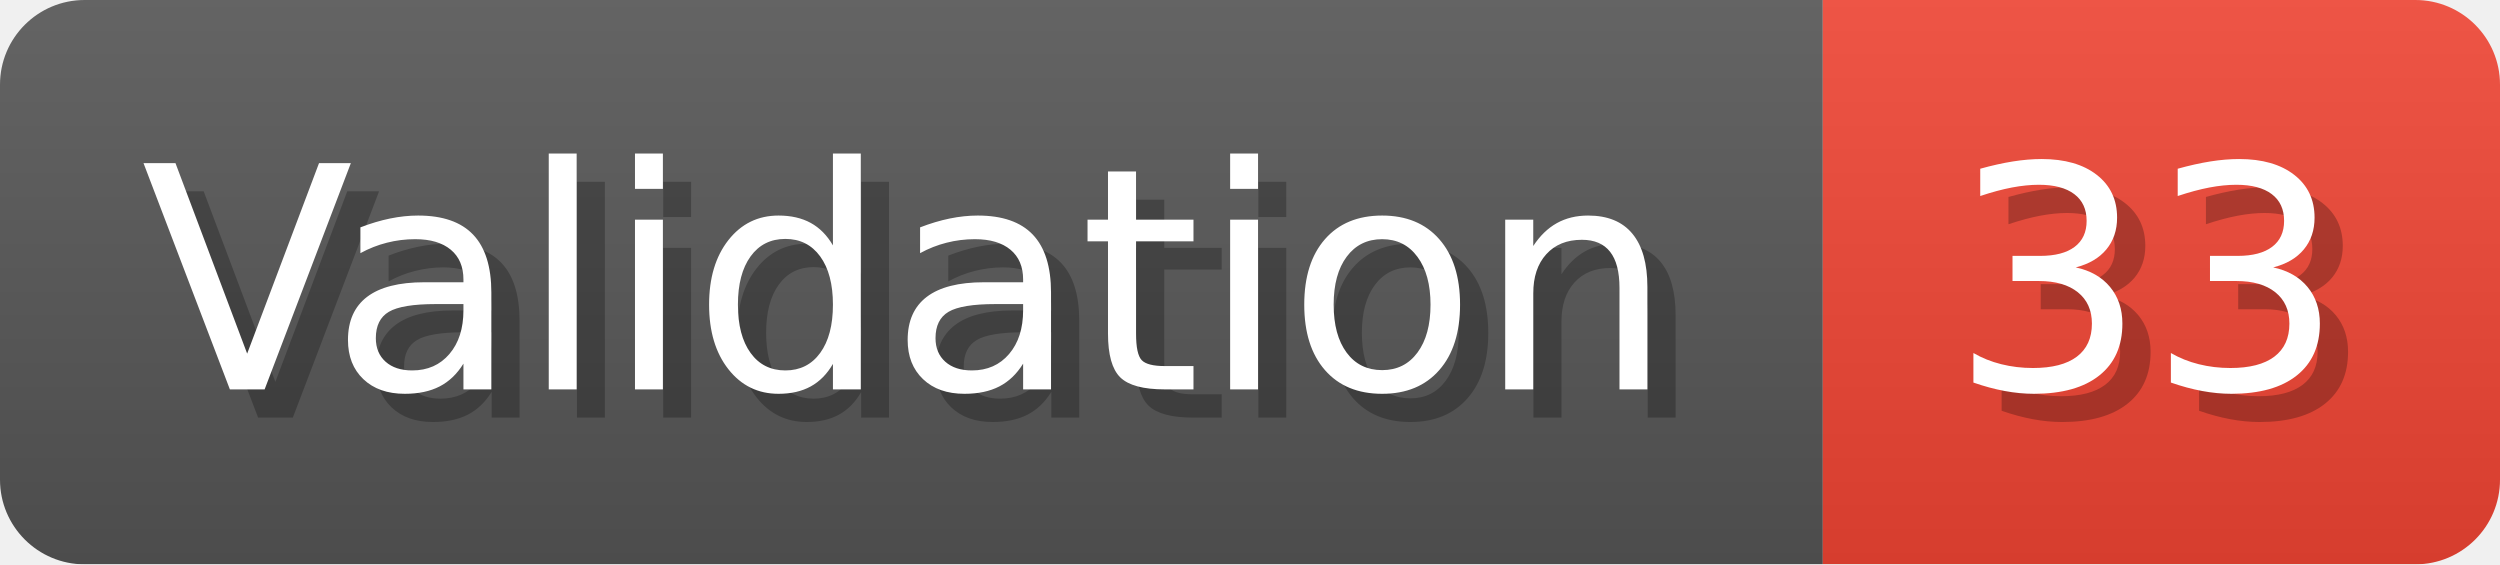
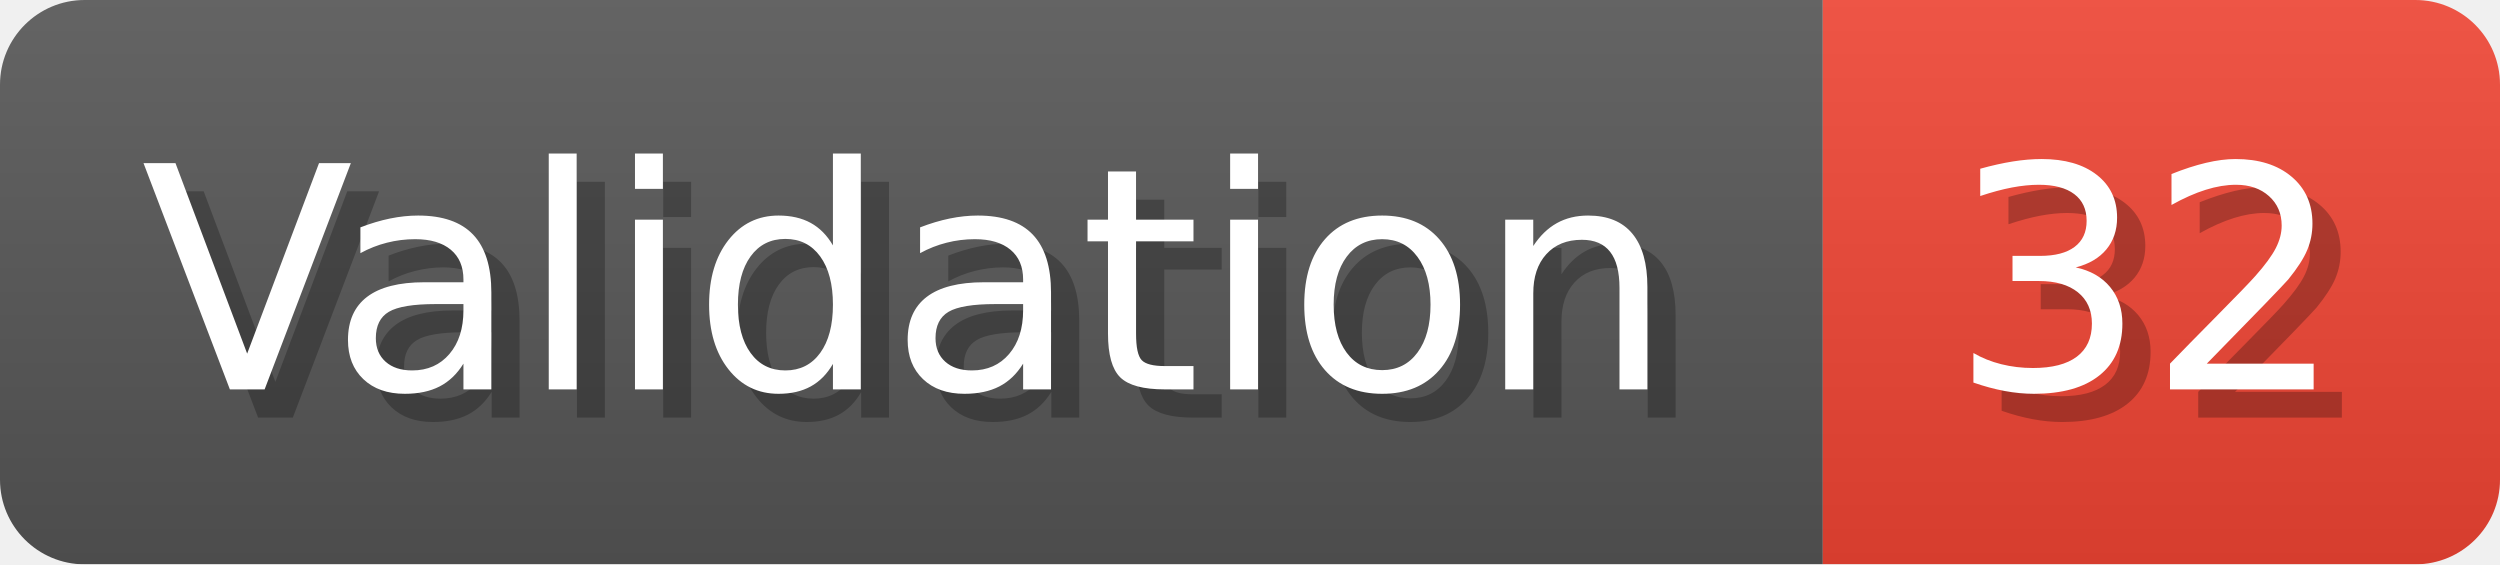
- <svg xmlns="http://www.w3.org/2000/svg" width="88.6" height="20" viewBox="0 0 886 200" role="img" aria-label="Validation: 33">
+ <svg xmlns="http://www.w3.org/2000/svg" width="88.6" height="20" viewBox="0 0 886 200" role="img" aria-label="Validation: 32">
  <linearGradient id="a" x2="0" y2="100%">
    <stop offset="0" stop-opacity=".1" stop-color="#EEE" />
    <stop offset="1" stop-opacity=".1" />
  </linearGradient>
  <mask id="m">
    <rect width="886" height="200" rx="30" fill="#FFF" />
  </mask>
  <g mask="url(#m)">
    <rect width="646" height="200" fill="#555" />
    <rect width="240" height="200" fill="#E43" x="646" />
    <rect width="886" height="200" fill="url(#a)" />
  </g>
  <g aria-hidden="true" fill="#fff" text-anchor="start" font-family="Verdana,DejaVu Sans,sans-serif" font-size="110">
    <text x="60" y="148" textLength="546" fill="#000" opacity="0.25">Validation</text>
    <text x="50" y="138" textLength="546">Validation</text>
-     <text x="701" y="148" textLength="140" fill="#000" opacity="0.25">33</text>
-     <text x="691" y="138" textLength="140">33</text>
+     <text x="701" y="148" textLength="140" fill="#000" opacity="0.25">32</text>
+     <text x="691" y="138" textLength="140">32</text>
  </g>
</svg>
